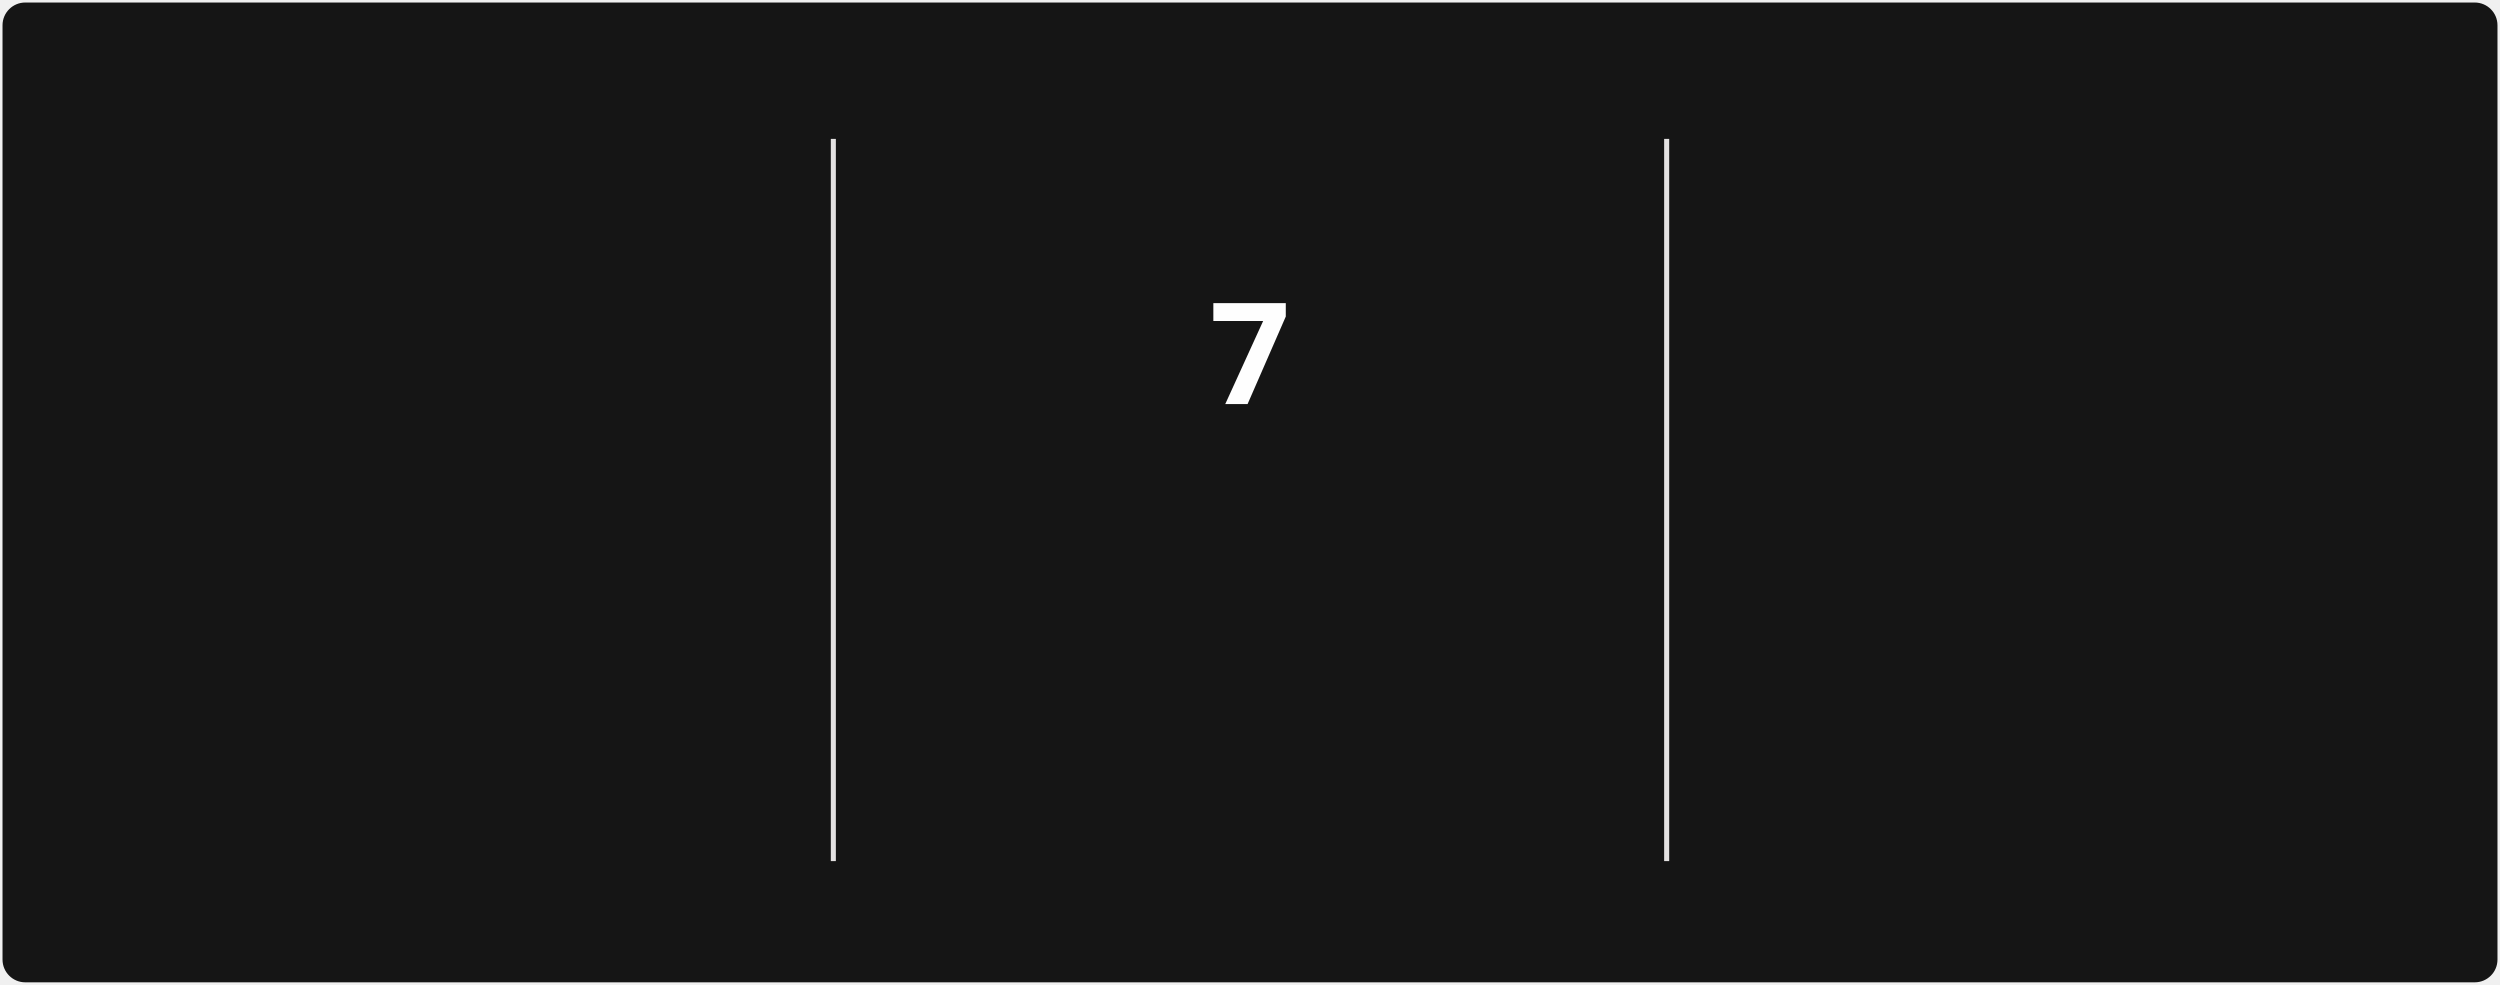
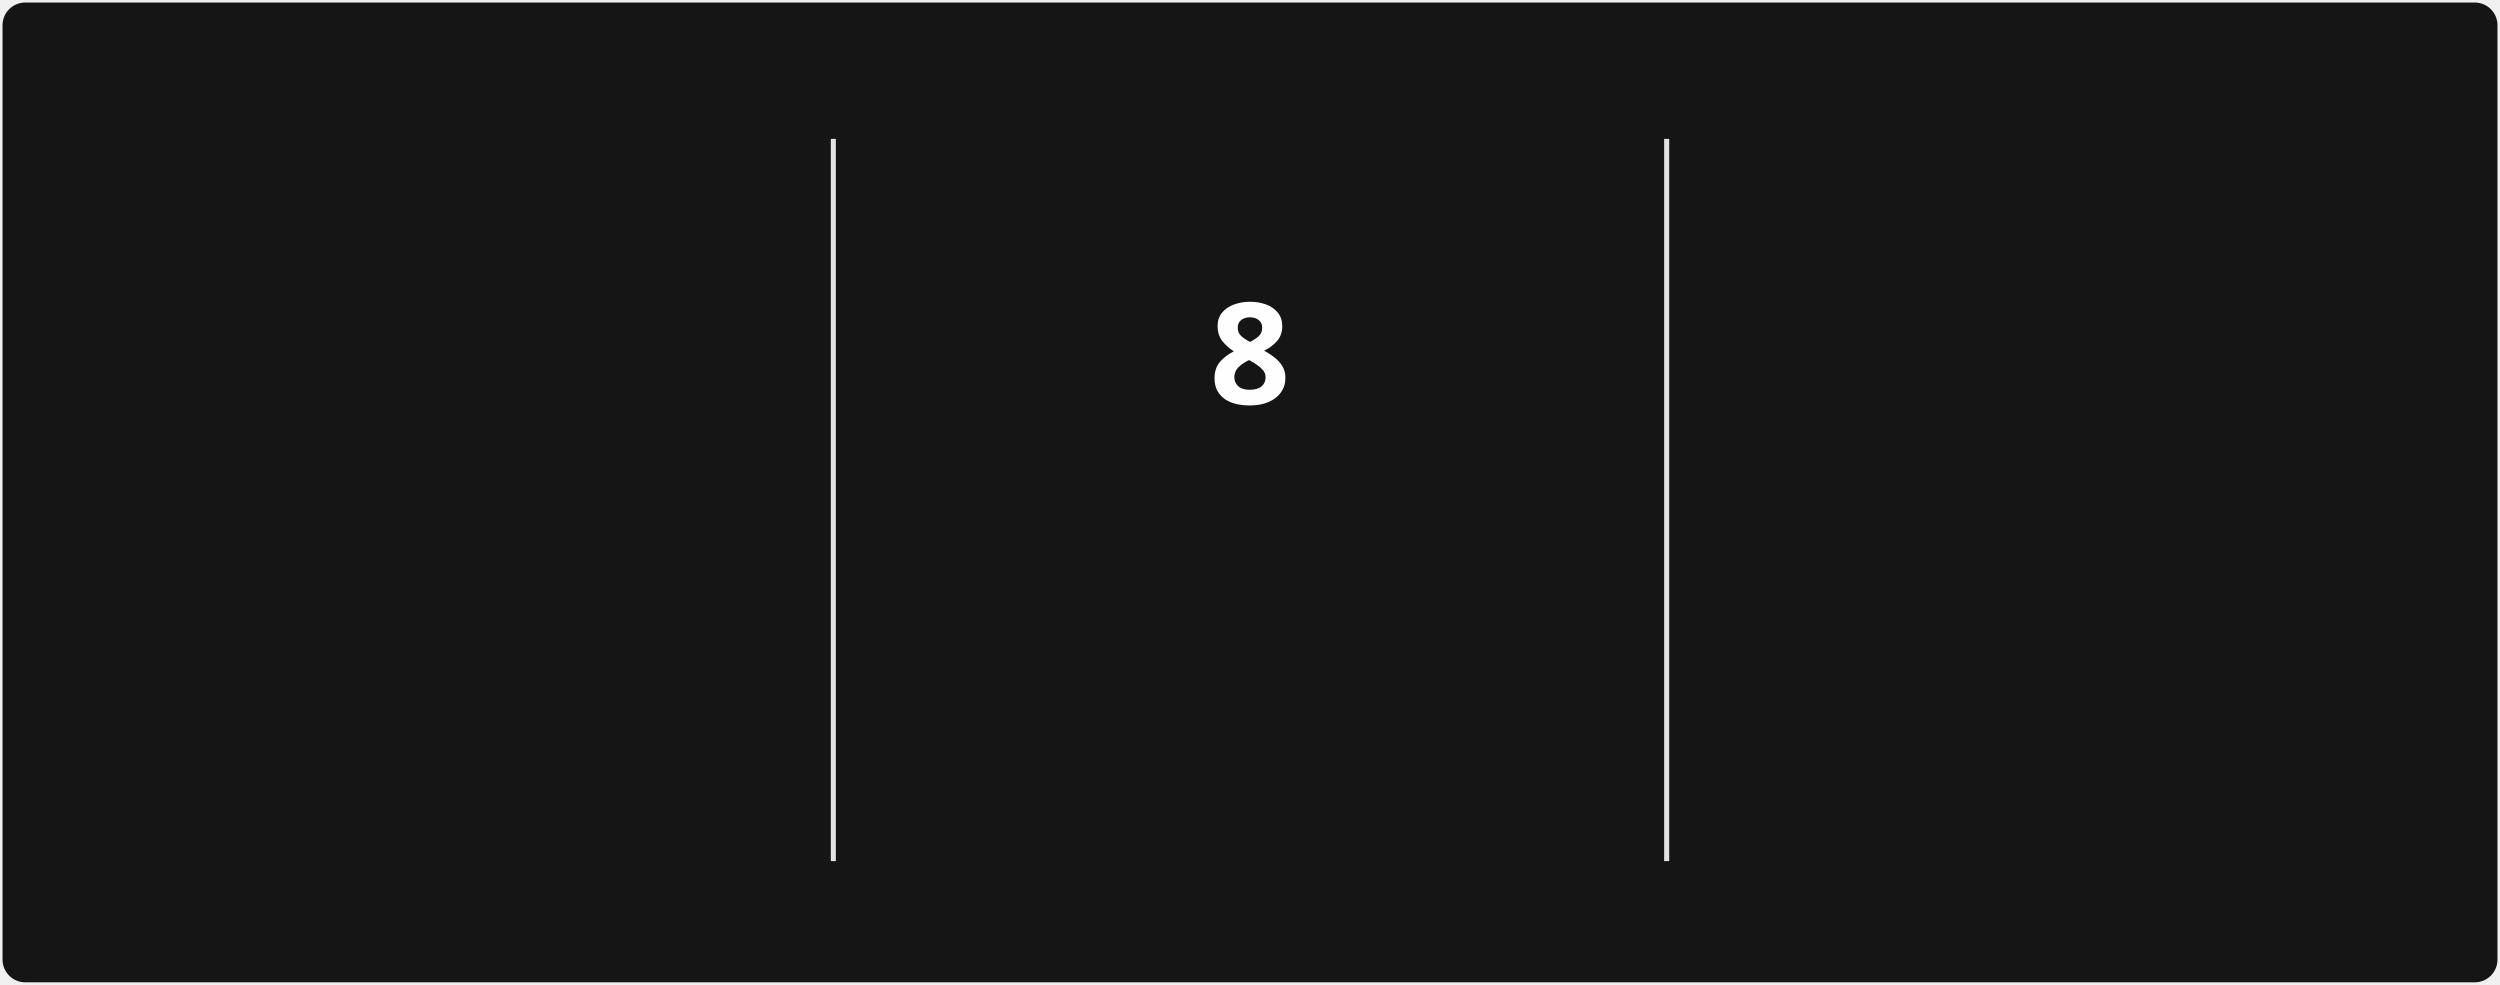
<svg xmlns="http://www.w3.org/2000/svg" style="isolation: isolate" viewBox="0 0 495 195" width="495px" height="195px" direction="ltr">
  <style>
            @keyframes currstreak {
                0% { font-size: 3px; opacity: 0.2; }
                80% { font-size: 34px; opacity: 1; }
                100% { font-size: 28px; opacity: 1; }
            }
            @keyframes fadein {
                0% { opacity: 0; }
                100% { opacity: 1; }
            }
        </style>
  <defs>
    <clipPath id="outer_rectangle">
      <rect width="495" height="195" rx="4.5" />
    </clipPath>
    <mask id="mask_out_ring_behind_fire">
      <rect width="495" height="195" fill="white" />
      <ellipse id="mask-ellipse" cx="247.5" cy="32" rx="13" ry="18" fill="black" />
    </mask>
  </defs>
  <g clip-path="url(#outer_rectangle)">
    <g style="isolation: isolate">
      <rect stroke="#000000" stroke-opacity="0" fill="#151515" rx="4.5" x="0.5" y="0.5" width="494" height="194" />
    </g>
    <g style="isolation: isolate">
      <line x1="165" y1="28" x2="165" y2="170" vector-effect="non-scaling-stroke" stroke-width="1" stroke="#E4E2E2" stroke-linejoin="miter" stroke-linecap="square" stroke-miterlimit="3" />
      <line x1="330" y1="28" x2="330" y2="170" vector-effect="non-scaling-stroke" stroke-width="1" stroke="#E4E2E2" stroke-linejoin="miter" stroke-linecap="square" stroke-miterlimit="3" />
    </g>
    <g style="isolation: isolate">
      <g transform="translate(82.5, 48)">
        <text x="0" y="32" stroke-width="0" text-anchor="middle" fill="#FEFEFE" stroke="none" font-family="&quot;Segoe UI&quot;, Ubuntu, sans-serif" font-weight="700" font-size="28px" font-style="normal" style="opacity: 0; animation: fadein 0.5s linear forwards 0.6s">
-                         1,505
+                         1,507
                    </text>
      </g>
      <g transform="translate(82.5, 84)">
        <text x="0" y="32" stroke-width="0" text-anchor="middle" fill="#FEFEFE" stroke="none" font-family="&quot;Segoe UI&quot;, Ubuntu, sans-serif" font-weight="400" font-size="14px" font-style="normal" style="opacity: 0; animation: fadein 0.5s linear forwards 0.7s">
                        Total Contributions
                    </text>
      </g>
      <g transform="translate(82.5, 114)">
        <text x="0" y="32" stroke-width="0" text-anchor="middle" fill="#9E9E9E" stroke="none" font-family="&quot;Segoe UI&quot;, Ubuntu, sans-serif" font-weight="400" font-size="12px" font-style="normal" style="opacity: 0; animation: fadein 0.5s linear forwards 0.8s">
                        Dec 21, 2021 - Present
                    </text>
      </g>
    </g>
    <g style="isolation: isolate">
      <g transform="translate(247.5, 108)">
        <text x="0" y="32" stroke-width="0" text-anchor="middle" fill="#FB8C00" stroke="none" font-family="&quot;Segoe UI&quot;, Ubuntu, sans-serif" font-weight="700" font-size="14px" font-style="normal" style="opacity: 0; animation: fadein 0.5s linear forwards 0.9s">
                        Current Streak
                    </text>
      </g>
      <g transform="translate(247.5, 145)">
        <text x="0" y="21" stroke-width="0" text-anchor="middle" fill="#9E9E9E" stroke="none" font-family="&quot;Segoe UI&quot;, Ubuntu, sans-serif" font-weight="400" font-size="12px" font-style="normal" style="opacity: 0; animation: fadein 0.5s linear forwards 0.9s">
-                         Jul 29 - Aug 4
+                         Jul 29 - Aug 5
                    </text>
      </g>
      <g mask="url(#mask_out_ring_behind_fire)">
        <circle cx="247.5" cy="71" r="40" fill="none" stroke="#FB8C00" stroke-width="5" style="opacity: 0; animation: fadein 0.5s linear forwards 0.4s" />
      </g>
      <g transform="translate(247.5, 19.5)" stroke-opacity="0" style="opacity: 0; animation: fadein 0.5s linear forwards 0.6s">
        <path d="M -12 -0.5 L 15 -0.5 L 15 23.5 L -12 23.5 L -12 -0.5 Z" fill="none" />
        <path d="M 1.5 0.67 C 1.5 0.67 2.24 3.32 2.24 5.47 C 2.24 7.53 0.89 9.2 -1.17 9.2 C -3.23 9.2 -4.79 7.53 -4.79 5.47 L -4.76 5.11 C -6.78 7.51 -8 10.62 -8 13.99 C -8 18.41 -4.42 22 0 22 C 4.42 22 8 18.41 8 13.99 C 8 8.6 5.41 3.79 1.5 0.67 Z M -0.29 19 C -2.07 19 -3.51 17.6 -3.51 15.86 C -3.51 14.24 -2.46 13.1 -0.7 12.74 C 1.07 12.38 2.9 11.53 3.92 10.16 C 4.31 11.45 4.51 12.81 4.51 14.2 C 4.51 16.85 2.36 19 -0.29 19 Z" fill="#FB8C00" stroke-opacity="0" />
      </g>
      <g transform="translate(247.5, 48)">
        <text x="0" y="32" stroke-width="0" text-anchor="middle" fill="#FEFEFE" stroke="none" font-family="&quot;Segoe UI&quot;, Ubuntu, sans-serif" font-weight="700" font-size="28px" font-style="normal" style="animation: currstreak 0.6s linear forwards">
-                         7
+                         8
                    </text>
      </g>
    </g>
    <g style="isolation: isolate">
      <g transform="translate(412.5, 48)">
        <text x="0" y="32" stroke-width="0" text-anchor="middle" fill="#FEFEFE" stroke="none" font-family="&quot;Segoe UI&quot;, Ubuntu, sans-serif" font-weight="700" font-size="28px" font-style="normal" style="opacity: 0; animation: fadein 0.5s linear forwards 1.2s">
                        85
                    </text>
      </g>
      <g transform="translate(412.5, 84)">
        <text x="0" y="32" stroke-width="0" text-anchor="middle" fill="#FEFEFE" stroke="none" font-family="&quot;Segoe UI&quot;, Ubuntu, sans-serif" font-weight="400" font-size="14px" font-style="normal" style="opacity: 0; animation: fadein 0.5s linear forwards 1.3s">
                        Longest Streak
                    </text>
      </g>
      <g transform="translate(412.5, 114)">
        <text x="0" y="32" stroke-width="0" text-anchor="middle" fill="#9E9E9E" stroke="none" font-family="&quot;Segoe UI&quot;, Ubuntu, sans-serif" font-weight="400" font-size="12px" font-style="normal" style="opacity: 0; animation: fadein 0.5s linear forwards 1.4s">
                        Mar 10 - Jun 2
                    </text>
      </g>
    </g>
  </g>
</svg>
